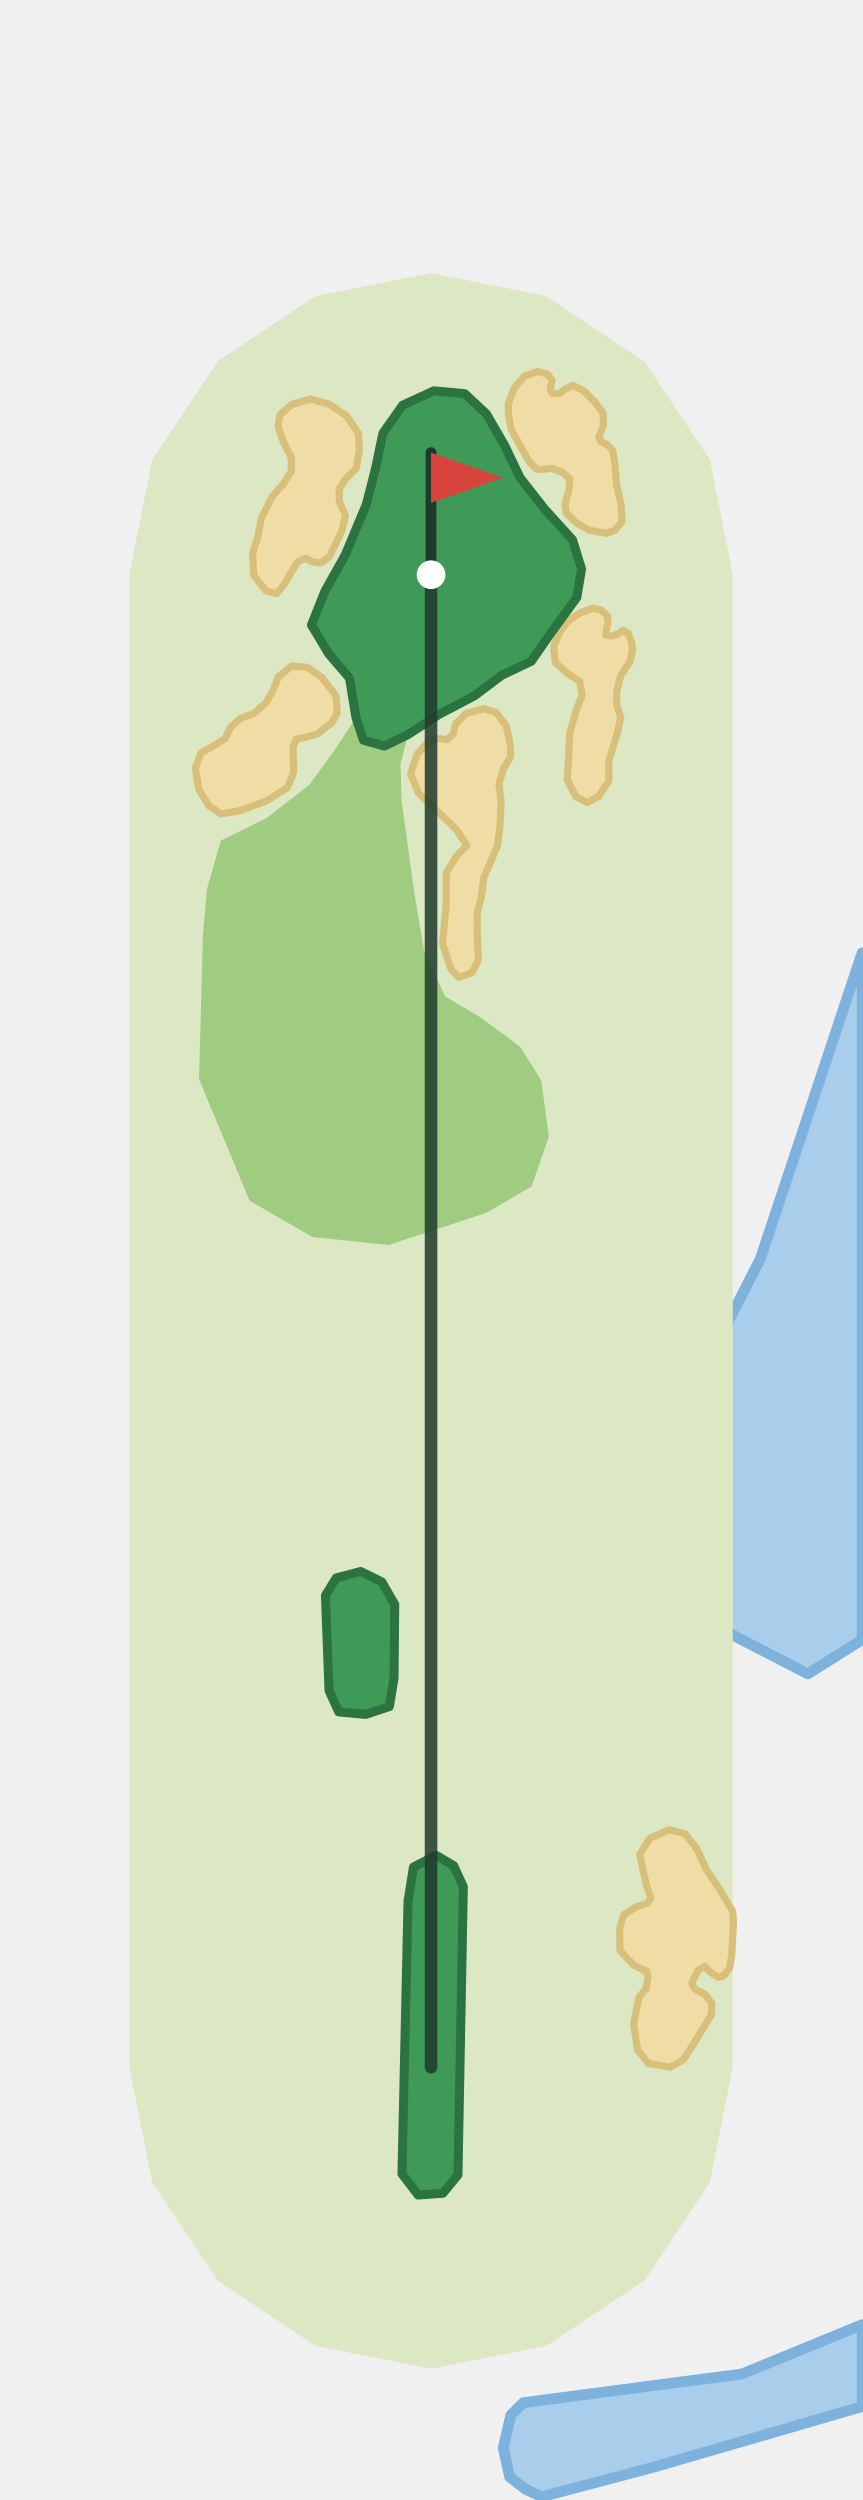
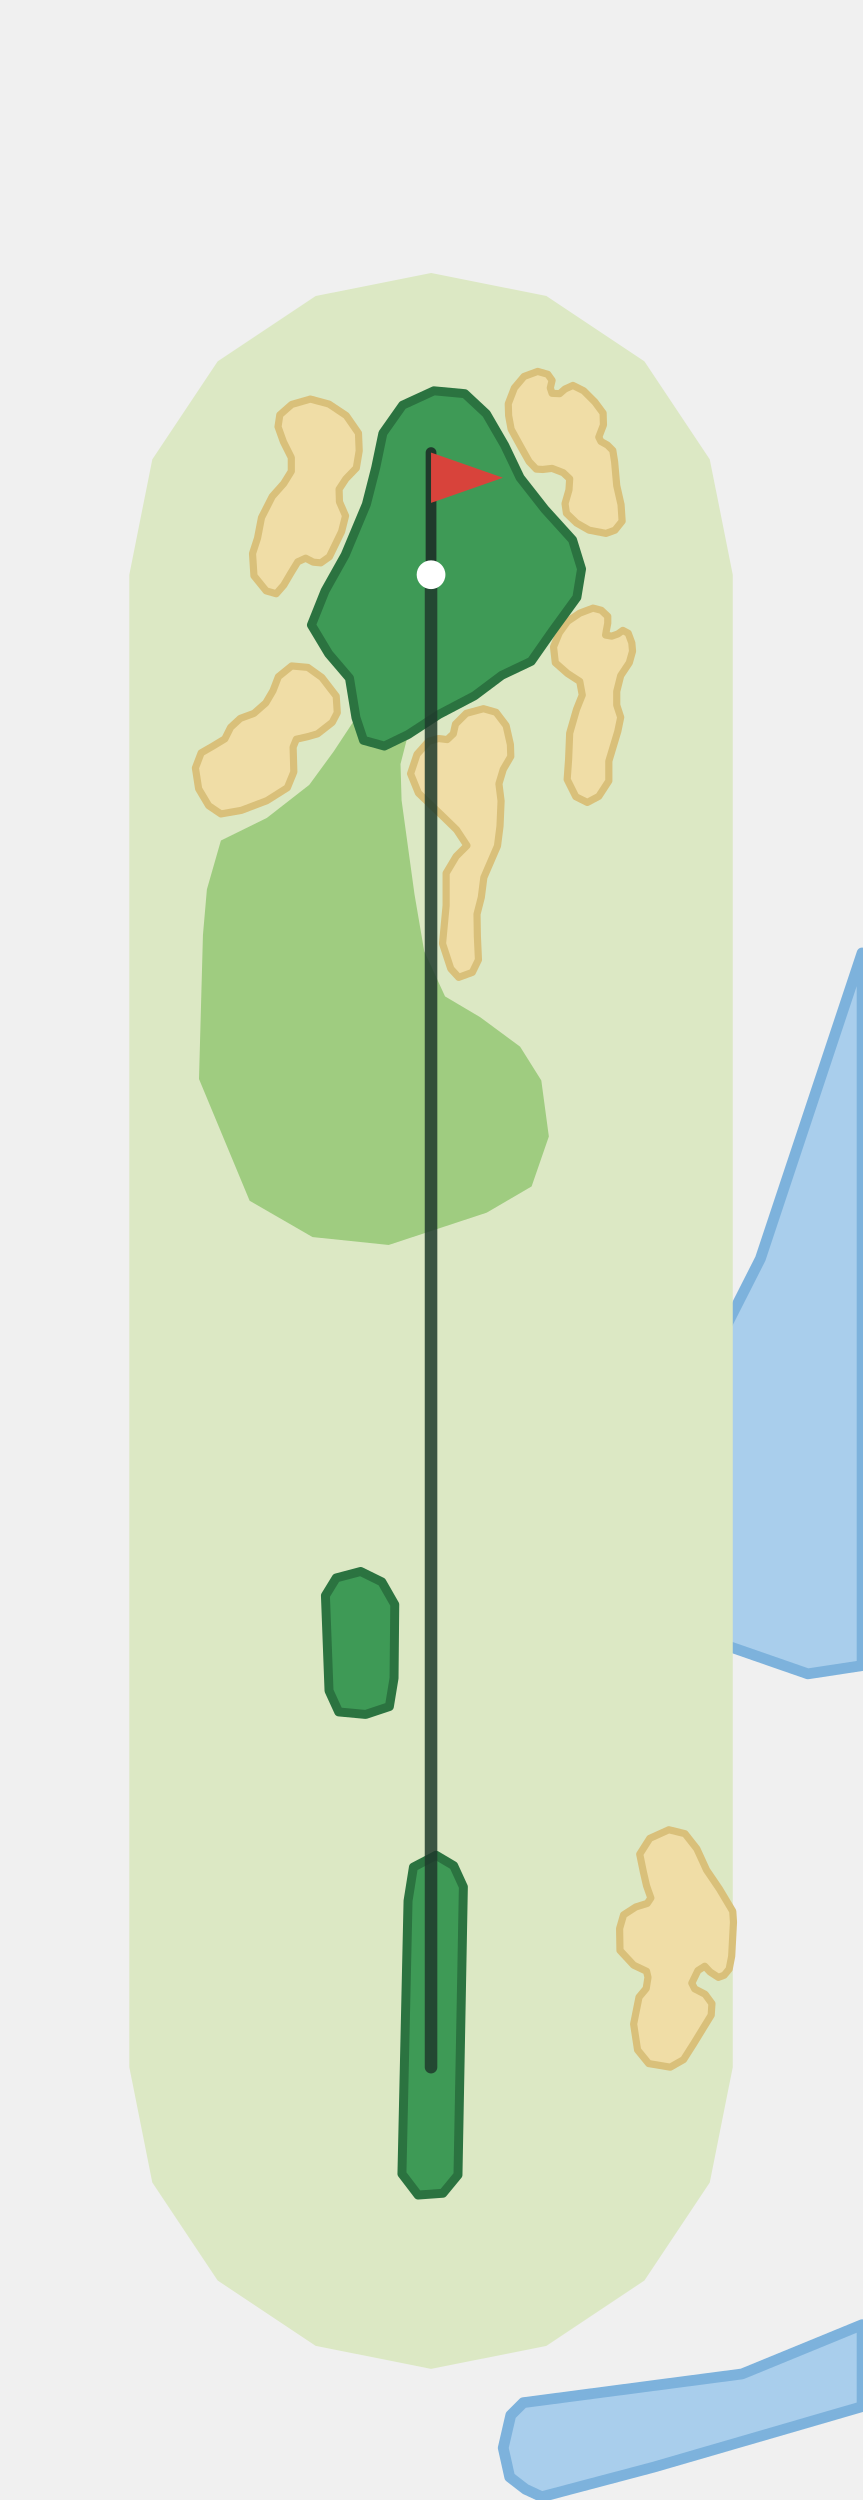
<svg xmlns="http://www.w3.org/2000/svg" viewBox="-120 -575 240 695" width="160" height="464">
-   <path d="M120.0,-310.2L91.7,-225.1L47.7,-139.0L104.9,-109.5L120.0,-119.0Z" fill="#A9CEEC" stroke="#7DB2DC" stroke-width="3" stroke-linejoin="round" />
+   <path d="M120.0,-310.2L91.7,-225.1L69.9,-182.1L61.9,-164.4L70.2,-125.7L76.7,-119.3L104.9,-109.5L120.0,-111.8Z" fill="#A9CEEC" stroke="#7DB2DC" stroke-width="3" stroke-linejoin="round" />
  <path d="M120.0,71.7L86.6,85.4L25.7,93.4L22.2,96.9L20.1,106.0L21.9,114.1L26.3,117.5L30.8,119.6L61.8,111.4L120.0,94.5Z" fill="#A9CEEC" stroke="#7DB2DC" stroke-width="3" stroke-linejoin="round" />
  <path d="M-84.0,-0.0L-84.0,-415.5L-77.6,-447.6L-59.4,-474.9L-32.1,-493.1L0.0,-499.5L32.1,-493.1L59.4,-474.9L77.6,-447.6L84.0,-415.5L84.0,0.0L77.6,32.1L59.4,59.4L32.1,77.6L0.0,84.0L-32.1,77.6L-59.4,59.4L-77.6,32.1Z" fill="#DCE8C4" />
  <path d="M-6.4,-371.0L-13.0,-367.8L-18.8,-369.4L-20.9,-375.7L-27.1,-366.3L-33.9,-357.0L-45.7,-347.8L-58.5,-341.5L-62.4,-327.9L-63.5,-315.2L-64.6,-275.1L-50.5,-241.2L-33.0,-231.1L-11.8,-228.9L15.5,-237.9L28.0,-245.2L32.8,-259.1L30.7,-274.7L24.8,-284.1L13.7,-292.3L3.9,-298.1L-1.9,-310.7L-4.6,-326.5L-8.2,-352.7L-8.5,-362.8Z" fill="#9FCC80" />
  <path d="M-34.3,-389.7L-38.8,-390.1L-42.5,-387.1L-44.0,-383.2L-46.0,-379.8L-49.3,-376.9L-53.1,-375.5L-55.8,-373.0L-57.4,-369.8L-60.7,-367.8L-64.0,-365.9L-65.6,-361.7L-64.7,-355.9L-61.9,-351.2L-58.5,-348.9L-52.8,-349.9L-45.7,-352.6L-40.0,-356.2L-38.2,-360.6L-38.3,-364.2L-38.4,-367.5L-37.5,-369.7L-34.4,-370.4L-31.6,-371.2L-27.5,-374.4L-26.1,-377.1L-26.4,-381.7L-30.4,-386.9Z" fill="#F0DDA6" stroke="#D9C07A" stroke-width="2" stroke-linejoin="round" />
  <path d="M70.7,-65.0L66.2,-66.1L60.9,-63.7L58.1,-59.3L59.1,-54.4L60.0,-50.5L61.2,-47.1L60.2,-45.6L57.0,-44.6L53.6,-42.4L52.5,-38.6L52.6,-32.5L56.4,-28.4L60.0,-26.7L60.4,-25.0L59.9,-21.9L57.9,-19.5L56.4,-12.0L57.5,-4.8L60.6,-1.0L66.6,0.0L70.3,-2.1L73.1,-6.5L78.0,-14.5L78.2,-17.7L76.3,-20.3L73.4,-21.8L72.6,-23.4L74.3,-26.9L76.2,-28.1L77.7,-26.5L80.0,-25.0L81.6,-25.6L83.0,-27.3L83.7,-30.9L84.2,-40.4L84.0,-43.4L80.3,-49.6L76.7,-54.9L74.0,-60.8Z" fill="#F0DDA6" stroke="#D9C07A" stroke-width="2" stroke-linejoin="round" />
  <path d="M-28.4,-463.0L-33.6,-464.4L-38.8,-462.9L-42.1,-460.0L-42.6,-456.7L-41.1,-452.5L-38.9,-448.1L-38.9,-444.3L-41.0,-440.9L-44.2,-437.3L-47.2,-431.4L-48.3,-425.7L-49.7,-421.4L-49.3,-415.2L-45.9,-411.0L-43.1,-410.2L-41.0,-412.6L-39.0,-416.0L-37.1,-419.1L-34.9,-420.1L-32.8,-419.0L-30.7,-418.8L-28.3,-420.5L-24.9,-427.5L-23.8,-431.9L-25.5,-435.8L-25.6,-439.3L-23.7,-442.2L-20.8,-445.2L-20.0,-450.0L-20.2,-454.9L-23.6,-459.8Z" fill="#F0DDA6" stroke="#D9C07A" stroke-width="2" stroke-linejoin="round" />
  <path d="M32.5,-471.3L29.7,-472.1L25.9,-470.7L23.2,-467.5L21.5,-463.1L21.6,-459.8L22.3,-456.0L25.0,-451.1L27.3,-447.0L29.3,-444.9L31.1,-444.8L33.7,-445.1L36.8,-443.9L38.6,-442.2L38.4,-439.1L37.3,-435.3L37.7,-432.6L40.5,-429.9L44.0,-427.9L48.7,-427.0L51.2,-427.9L53.2,-430.4L52.9,-435.0L51.7,-440.3L51.1,-447.0L50.6,-450.1L49.1,-451.6L47.3,-452.6L46.7,-453.8L48.0,-457.2L47.9,-460.5L45.6,-463.6L42.5,-466.7L39.5,-468.2L37.3,-467.2L35.8,-465.9L33.7,-466.0L33.2,-467.5L33.7,-469.6Z" fill="#F0DDA6" stroke="#D9C07A" stroke-width="2" stroke-linejoin="round" />
  <path d="M47.4,-405.6L45.1,-406.2L41.4,-404.8L38.0,-402.5L35.7,-399.3L34.1,-395.4L34.6,-391.0L38.0,-388.0L41.4,-385.8L42.1,-382.0L40.5,-378.0L38.6,-371.4L38.3,-364.1L37.9,-358.5L40.3,-353.7L43.5,-352.1L46.7,-353.8L49.5,-358.1L49.5,-363.6L52.0,-371.9L52.8,-375.8L51.7,-379.2L51.7,-383.0L52.8,-387.4L55.2,-391.0L56.1,-394.2L55.9,-396.5L54.9,-399.2L53.4,-400.0L52.0,-399.0L50.3,-398.4L48.6,-398.7L48.8,-399.9L49.2,-402.0L49.2,-403.9Z" fill="#F0DDA6" stroke="#D9C07A" stroke-width="2" stroke-linejoin="round" />
  <path d="M18.1,-377.2L14.6,-378.2L9.8,-376.9L6.8,-373.9L6.2,-371.2L4.5,-369.6L2.1,-369.9L-0.7,-369.1L-3.9,-365.5L-5.7,-360.1L-3.5,-354.7L3.2,-348.3L7.1,-344.5L10.0,-340.1L7.0,-337.1L4.2,-332.4L4.2,-323.4L3.2,-312.8L5.5,-305.8L7.7,-303.4L11.5,-304.8L13.2,-308.3L12.9,-314.8L12.8,-321.0L14.0,-325.7L14.7,-331.2L18.5,-340.0L19.2,-345.5L19.5,-352.5L18.9,-357.3L20.1,-361.3L22.2,-364.9L22.1,-368.2L20.9,-373.5Z" fill="#F0DDA6" stroke="#D9C07A" stroke-width="2" stroke-linejoin="round" />
  <path d="M9.4,-465.9L0.8,-466.7L-7.9,-462.7L-13.4,-454.9L-15.4,-445.3L-18.0,-435.1L-23.9,-421.0L-29.5,-411.0L-33.3,-401.5L-28.5,-393.5L-22.7,-386.7L-20.9,-375.7L-18.8,-369.4L-13.0,-367.8L-6.4,-371.0L2.2,-376.6L12.1,-381.8L19.7,-387.5L27.9,-391.4L33.7,-399.7L40.6,-409.2L41.9,-417.1L39.4,-425.2L31.7,-433.7L24.8,-442.5L20.5,-451.5L15.4,-460.3Z" fill="#3E9A56" stroke="#2B7340" stroke-width="2.5" stroke-linejoin="round" />
  <path d="M1.4,-59.0L-4.9,-55.7L-6.4,-46.3L-8.1,29.7L-3.6,35.6L3.3,35.1L7.5,30.0L9.0,-50.2L6.3,-56.1Z" fill="#3E9A56" stroke="#2B7340" stroke-width="2.5" stroke-linejoin="round" />
  <path d="M-19.6,-138.0L-26.4,-136.2L-29.4,-131.3L-28.4,-104.8L-25.7,-98.9L-18.2,-98.2L-11.6,-100.4L-10.3,-108.3L-10.1,-128.8L-13.7,-135.1Z" fill="#3E9A56" stroke="#2B7340" stroke-width="2.5" stroke-linejoin="round" />
  <polyline points="0.0,0.0 0.0,-415.5" fill="none" stroke="#1F3A2B" stroke-width="3.5" stroke-linecap="round" stroke-linejoin="round" opacity="0.85" />
  <line x1="0.0" y1="-415.5" x2="0.0" y2="-449.5" stroke="#1F3A2B" stroke-width="3" stroke-linecap="round" />
  <path d="M0.0,-449.5L20.0,-442.5L0.0,-435.5Z" fill="#D8433B" />
  <circle cx="0.0" cy="-415.5" r="4" fill="#FFFFFF" />
</svg>
